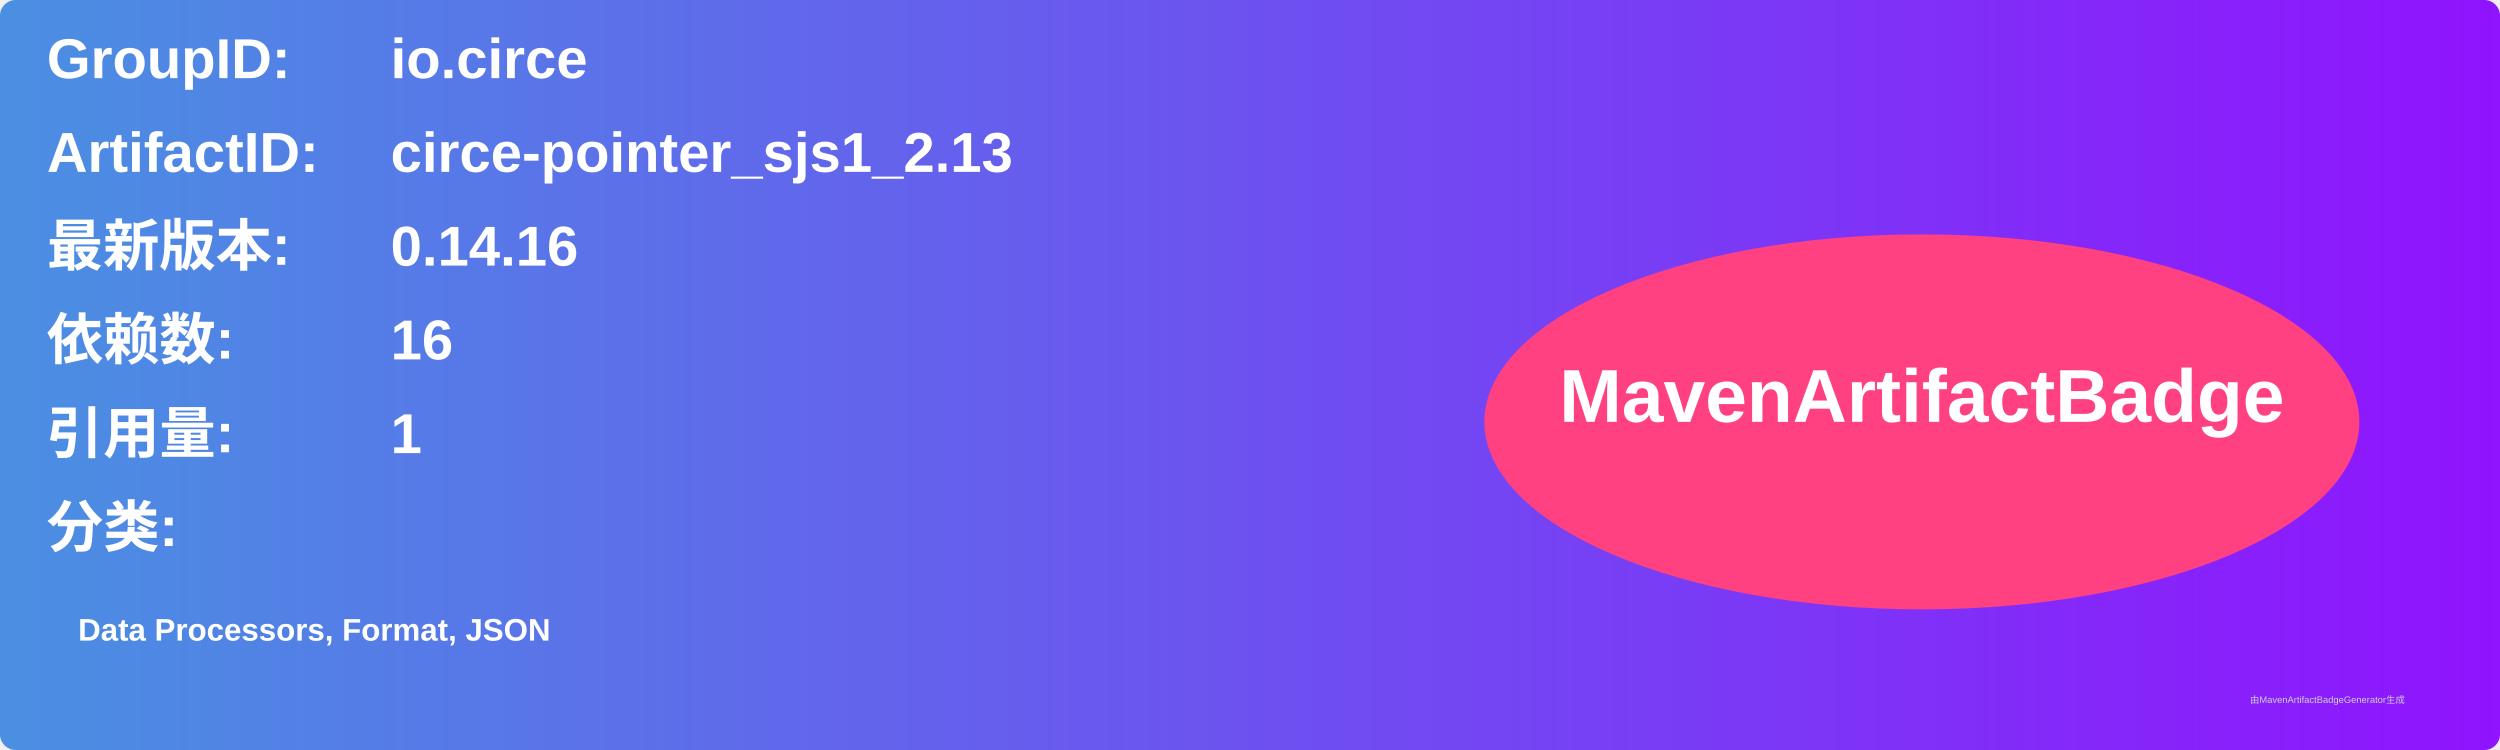
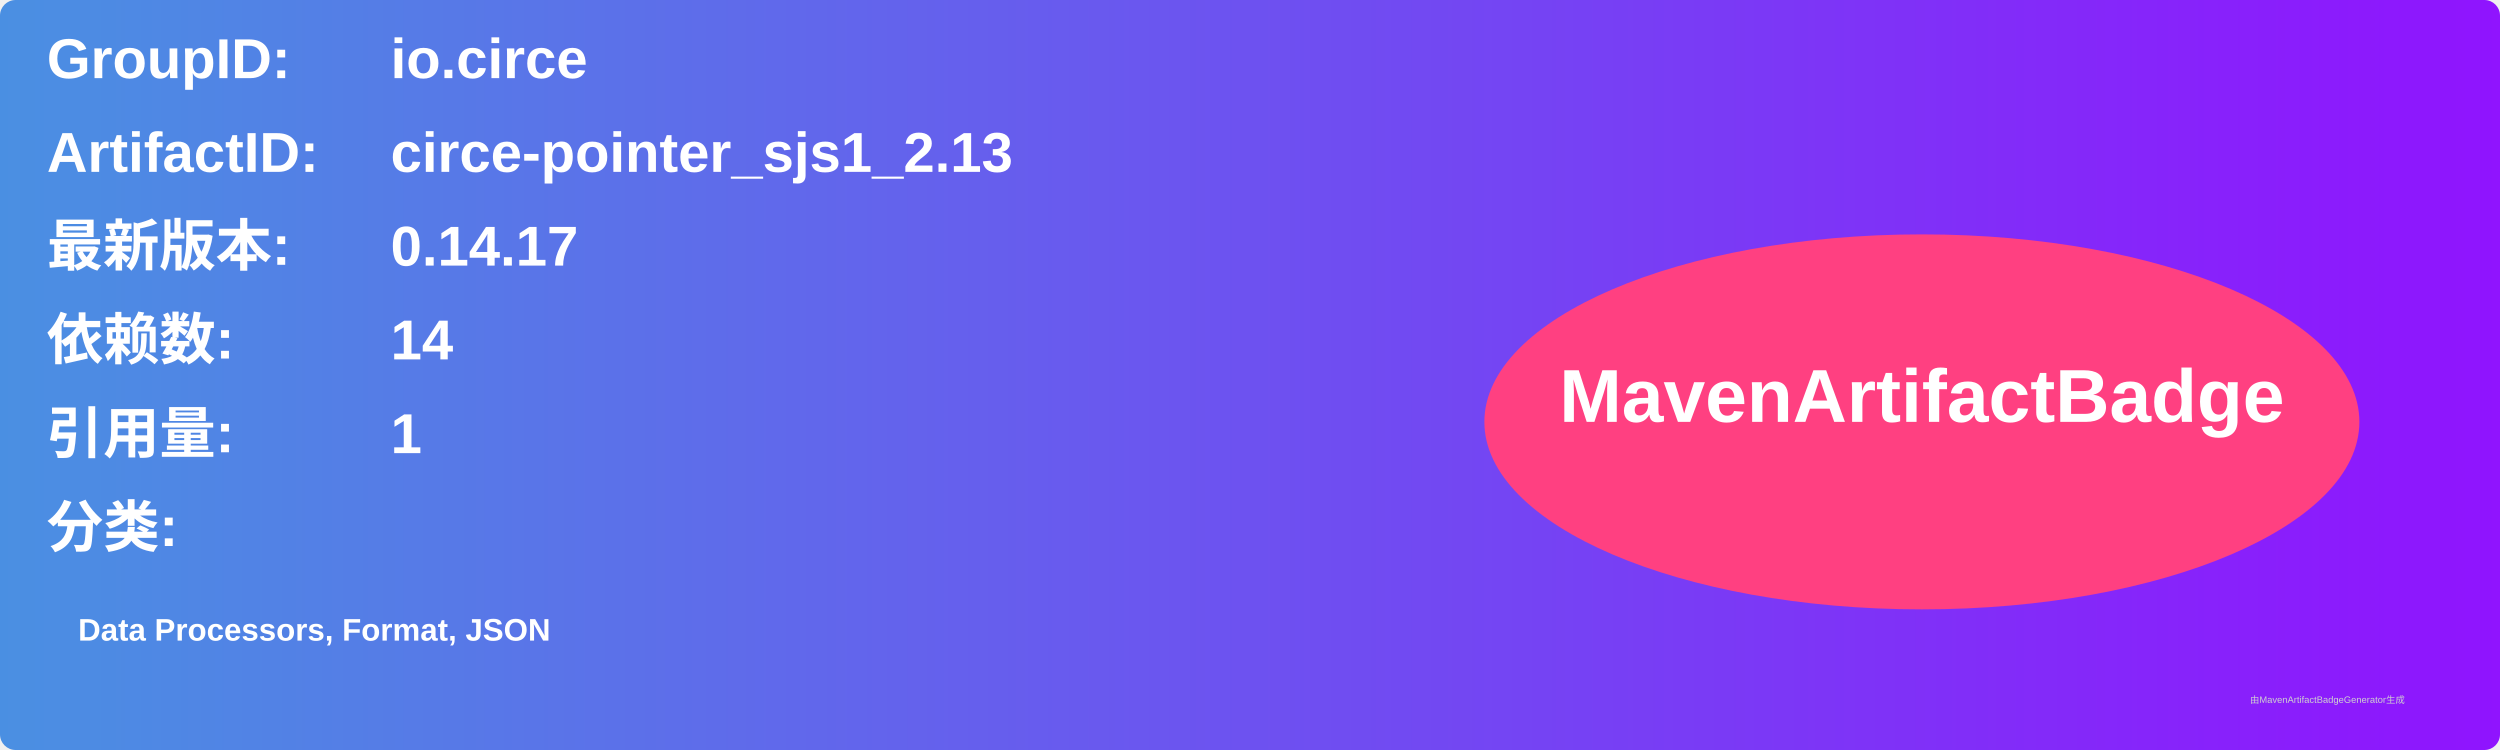
<svg xmlns="http://www.w3.org/2000/svg" width="800" height="240" viewBox="0 0 800 240">
  <linearGradient id="grad" x1="0%" y1="0%" x2="100%" y2="0%">
    <stop offset="0%" stop-color="#4a90e2" />
    <stop offset="100%" stop-color="#9013fe" />
  </linearGradient>
  <rect width="100%" height="100%" rx="5" ry="5" fill="url(#grad)" />
  <g transform="translate(15, 15)">
    <text x="0" y="10" font-family="Arial" font-size="18" fill="white" font-weight="bold" width="260">GroupID:</text>
    <text x="110" y="10" font-family="Arial" font-size="18" fill="white" font-weight="bold" width="460">io.circe</text>
    <text x="0" y="40" font-family="Arial" font-size="18" fill="white" font-weight="bold" width="260">ArtifactID:</text>
    <text x="110" y="40" font-family="Arial" font-size="18" fill="white" font-weight="bold" width="460">circe-pointer_sjs1_2.13</text>
    <text x="0" y="70" font-family="Arial" font-size="18" fill="white" font-weight="bold">最新版本:</text>
    <text x="110" y="70" font-family="Arial" font-size="18" fill="white" font-weight="bold">
-       <tspan font-weight="bold">0.14.16</tspan>
+       <tspan font-weight="bold">0.14.17</tspan>
    </text>
    <text x="0" y="100" font-family="Arial" font-size="18" fill="white" font-weight="bold">依赖数: </text>
    <text x="110" y="100" font-family="Arial" font-size="18" fill="white">
-       <tspan font-weight="bold">16</tspan>
+       <tspan font-weight="bold">14</tspan>
    </text>
    <text x="0" y="130" font-family="Arial" font-size="18" fill="white" font-weight="bold">引用量: </text>
    <text x="110" y="130" font-family="Arial" font-size="18" fill="white">
      <tspan font-weight="bold">1</tspan>
    </text>
    <text x="0" y="160" font-family="Arial" font-size="18" fill="white" font-weight="bold">分类:</text>
    <text x="10" y="190" font-family="Arial" font-size="10" fill="white">
      <tspan font-weight="bold">Data Processors, Format, JSON</tspan>
    </text>
    <ellipse cx="600" cy="120" rx="140" ry="60" fill="#ff4081" />
    <text x="600" y="120" text-anchor="middle" font-family="Arial" font-size="24" fill="white" font-weight="bold">MavenArtifactBadge</text>
  </g>
  <text x="720" y="225" font-family="Arial" font-size="3" fill="#d0d0d0">由MavenArtifactBadgeGenerator生成</text>
</svg>
